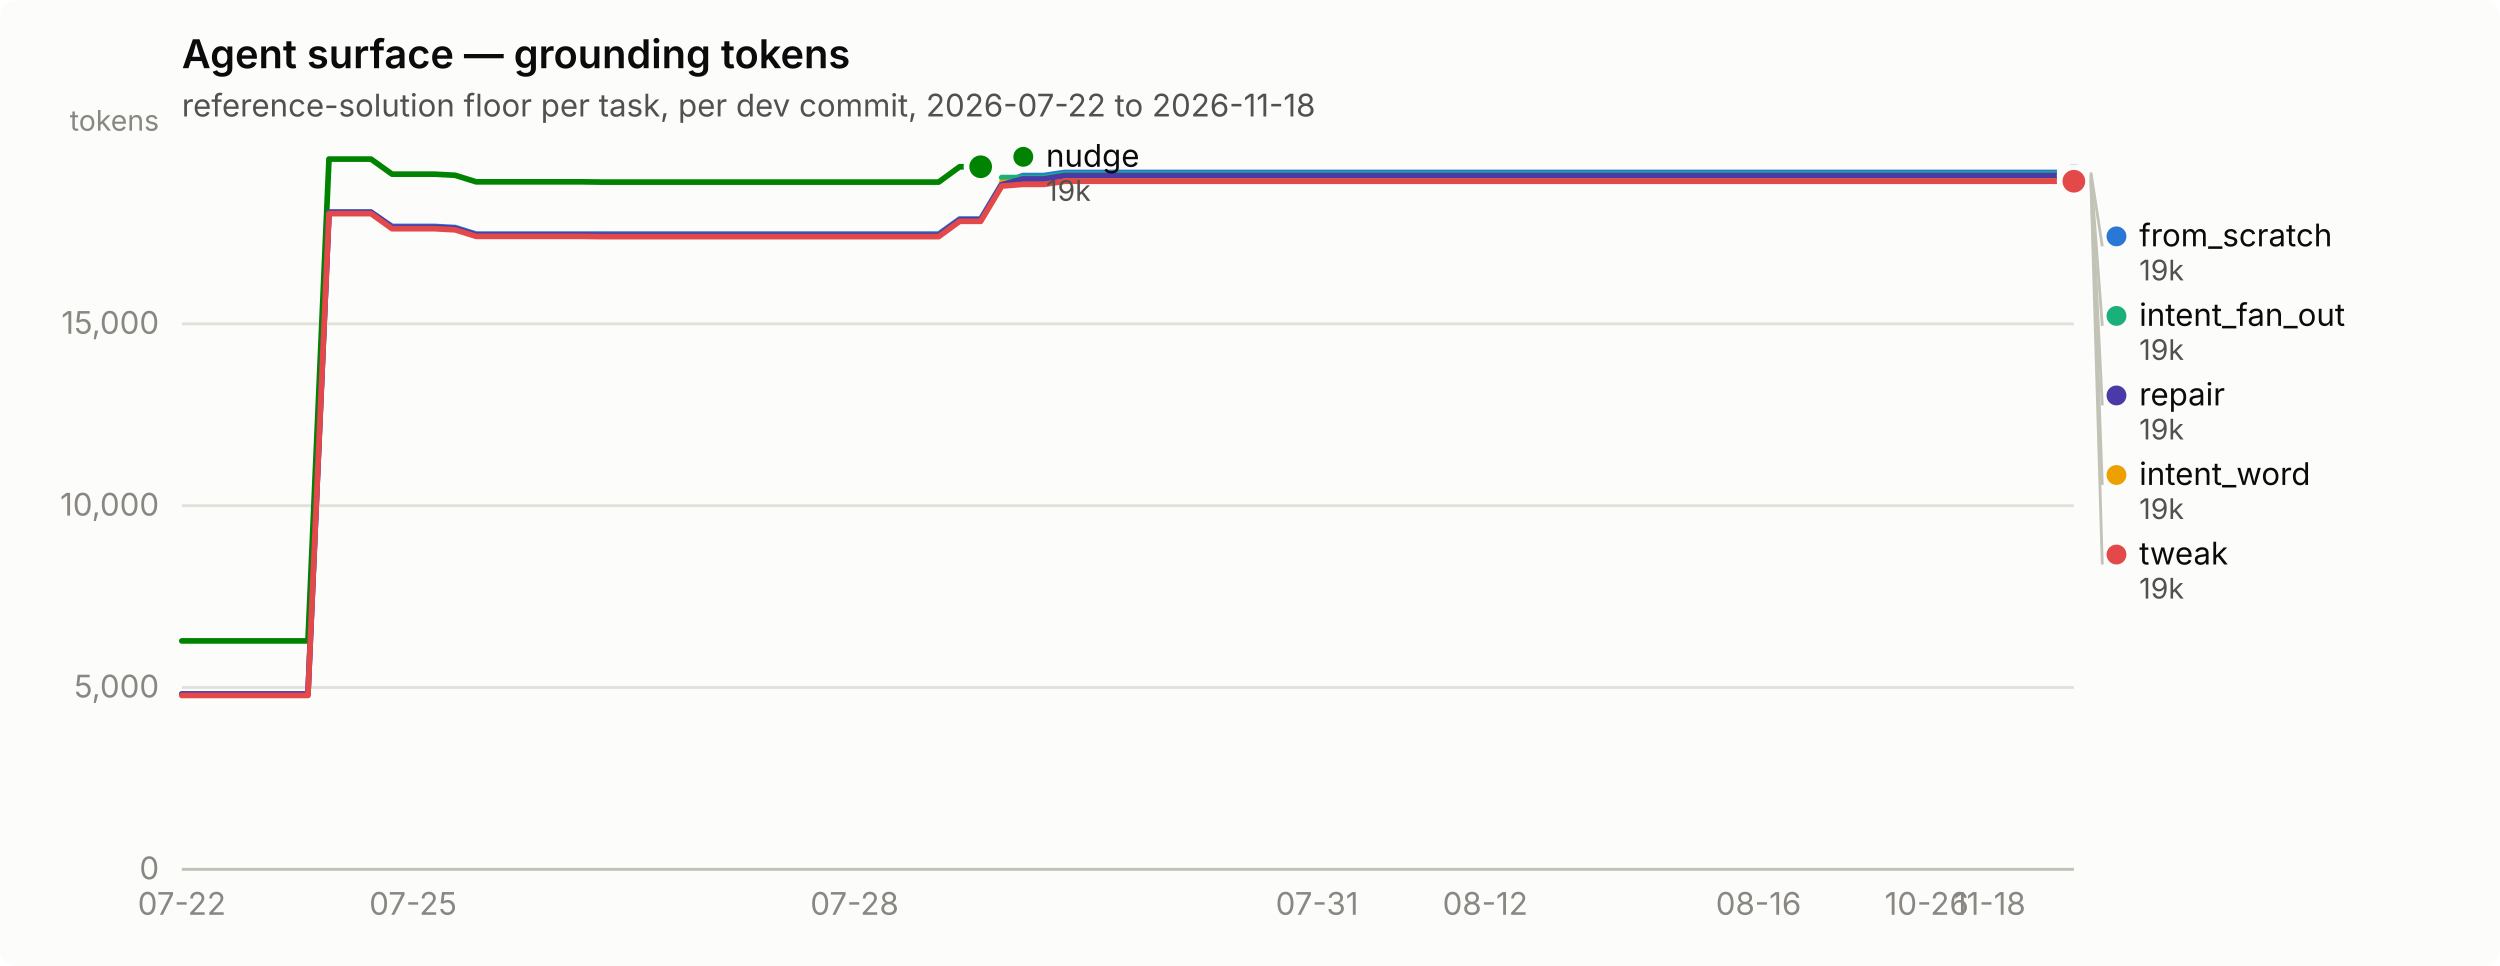
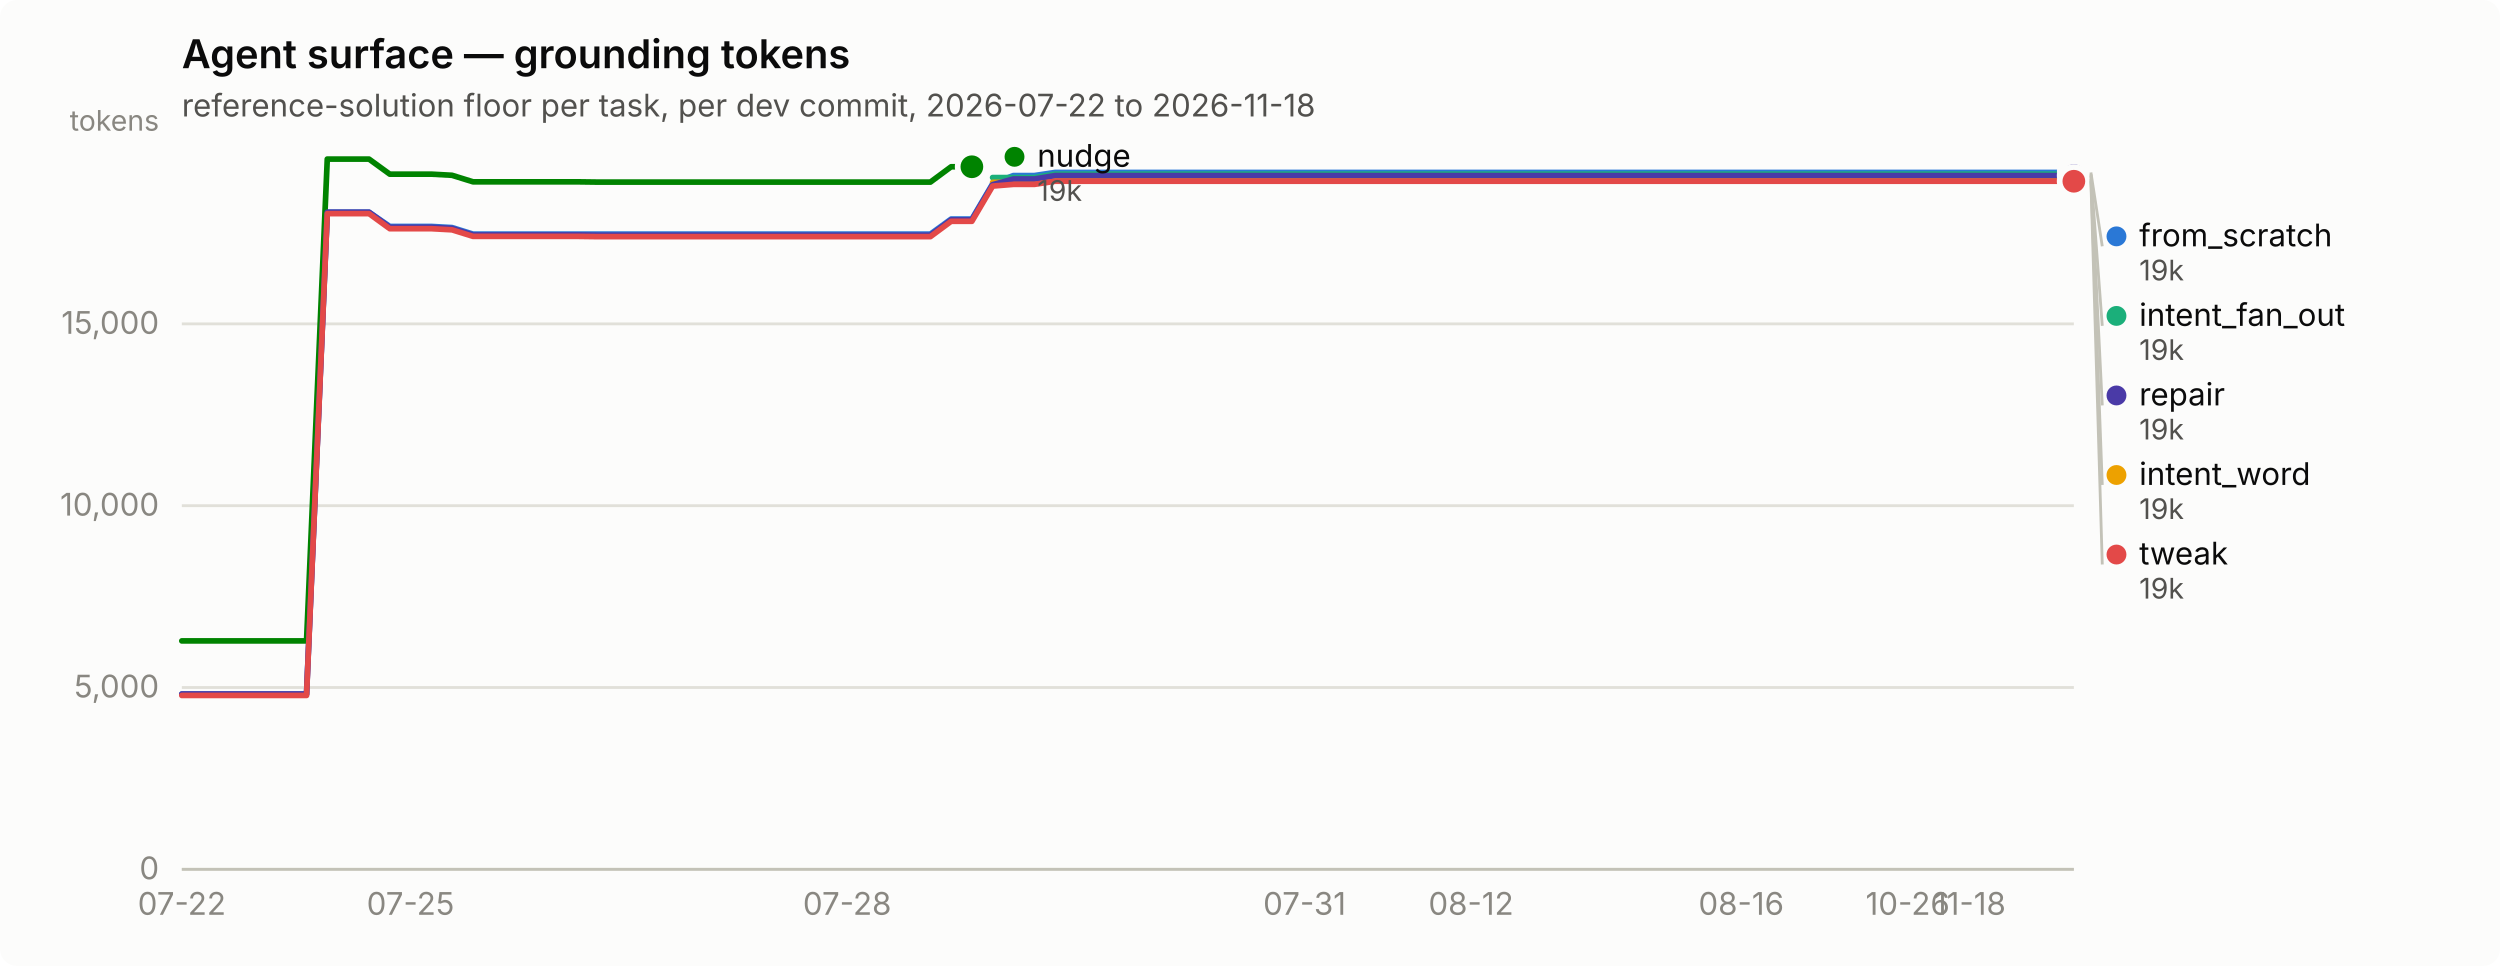
<svg xmlns="http://www.w3.org/2000/svg" width="880" height="340" viewBox="0 0 880 340" role="img" aria-label="Agent surface — grounding tokens">
  <rect width="880" height="340" rx="6" fill="#fcfcfb" />
  <text x="64" y="24" font-family="system-ui, -apple-system, &quot;Segoe UI&quot;, sans-serif" font-size="14" font-weight="600" fill="#0b0b0b">Agent surface — grounding tokens</text>
  <text x="64" y="41" font-family="system-ui, -apple-system, &quot;Segoe UI&quot;, sans-serif" font-size="11" fill="#52514e">reference-solution floor per task, per dev commit, 2026-07-22 to 2026-11-18</text>
  <line x1="64" y1="306.0" x2="730" y2="306.0" stroke="#e1e0d9" stroke-width="1" />
  <text x="56" y="309.5" text-anchor="end" font-family="system-ui, -apple-system, &quot;Segoe UI&quot;, sans-serif" font-size="11" style="font-variant-numeric: tabular-nums" fill="#898781">0</text>
  <line x1="64" y1="242.0" x2="730" y2="242.0" stroke="#e1e0d9" stroke-width="1" />
  <text x="56" y="245.5" text-anchor="end" font-family="system-ui, -apple-system, &quot;Segoe UI&quot;, sans-serif" font-size="11" style="font-variant-numeric: tabular-nums" fill="#898781">5,000</text>
  <line x1="64" y1="178.0" x2="730" y2="178.0" stroke="#e1e0d9" stroke-width="1" />
  <text x="56" y="181.5" text-anchor="end" font-family="system-ui, -apple-system, &quot;Segoe UI&quot;, sans-serif" font-size="11" style="font-variant-numeric: tabular-nums" fill="#898781">10,000</text>
  <line x1="64" y1="114.0" x2="730" y2="114.0" stroke="#e1e0d9" stroke-width="1" />
  <text x="56" y="117.5" text-anchor="end" font-family="system-ui, -apple-system, &quot;Segoe UI&quot;, sans-serif" font-size="11" style="font-variant-numeric: tabular-nums" fill="#898781">15,000</text>
  <text x="56" y="46" text-anchor="end" font-family="system-ui, -apple-system, &quot;Segoe UI&quot;, sans-serif" font-size="10" fill="#898781">tokens</text>
  <line x1="64" y1="306" x2="730" y2="306" stroke="#c3c2b7" stroke-width="1" />
  <text x="64.0" y="322" text-anchor="middle" font-family="system-ui, -apple-system, &quot;Segoe UI&quot;, sans-serif" font-size="11" style="font-variant-numeric: tabular-nums" fill="#898781">07-22</text>
-   <text x="145.4" y="322" text-anchor="middle" font-family="system-ui, -apple-system, &quot;Segoe UI&quot;, sans-serif" font-size="11" style="font-variant-numeric: tabular-nums" fill="#898781">07-25</text>
-   <text x="300.8" y="322" text-anchor="middle" font-family="system-ui, -apple-system, &quot;Segoe UI&quot;, sans-serif" font-size="11" style="font-variant-numeric: tabular-nums" fill="#898781">07-28</text>
-   <text x="463.6" y="322" text-anchor="middle" font-family="system-ui, -apple-system, &quot;Segoe UI&quot;, sans-serif" font-size="11" style="font-variant-numeric: tabular-nums" fill="#898781">07-31</text>
-   <text x="522.8" y="322" text-anchor="middle" font-family="system-ui, -apple-system, &quot;Segoe UI&quot;, sans-serif" font-size="11" style="font-variant-numeric: tabular-nums" fill="#898781">08-12</text>
-   <text x="619.0" y="322" text-anchor="middle" font-family="system-ui, -apple-system, &quot;Segoe UI&quot;, sans-serif" font-size="11" style="font-variant-numeric: tabular-nums" fill="#898781">08-16</text>
-   <text x="678.2" y="322" text-anchor="middle" font-family="system-ui, -apple-system, &quot;Segoe UI&quot;, sans-serif" font-size="11" style="font-variant-numeric: tabular-nums" fill="#898781">10-26</text>
-   <text x="700.4" y="322" text-anchor="middle" font-family="system-ui, -apple-system, &quot;Segoe UI&quot;, sans-serif" font-size="11" style="font-variant-numeric: tabular-nums" fill="#898781">11-18</text>
-   <path d="M64.0,244.3 L71.4,244.3 L78.8,244.3 L86.2,244.3 L93.6,244.3 L101.0,244.3 L108.4,244.3 L115.8,74.7 L123.2,74.7 L130.6,74.7 L138.0,79.7 L145.4,79.7 L152.8,79.7 L160.2,80.1 L167.6,82.4 L175.0,82.4 L182.4,82.4 L189.8,82.4 L197.2,82.4 L204.6,82.4 L212.0,82.4 L219.4,82.4 L226.8,82.4 L234.2,82.4 L241.6,82.4 L249.0,82.4 L256.4,82.4 L263.8,82.4 L271.2,82.4 L278.6,82.4 L286.0,82.4 L293.4,82.4 L300.8,82.4 L308.2,82.4 L315.6,82.4 L323.0,82.4 L330.4,82.4 L337.8,77.1 L345.2,77.1 L352.6,64.7 L360.0,61.8 L367.4,61.8 L374.8,60.7 L382.2,60.7 L389.6,60.7 L397.0,60.7 L404.4,60.7 L411.8,60.7 L419.2,60.7 L426.6,60.7 L434.0,60.7 L441.4,60.7 L448.8,60.7 L456.2,60.7 L463.6,60.7 L471.0,60.7 L478.4,60.7 L485.8,60.7 L493.2,60.7 L500.6,60.7 L508.0,60.7 L515.4,60.7 L522.8,60.7 L530.2,60.7 L537.6,60.7 L545.0,60.7 L552.4,60.7 L559.8,60.7 L567.2,60.7 L574.6,60.7 L582.0,60.7 L589.4,60.7 L596.8,60.7 L604.2,60.7 L611.6,60.7 L619.0,60.7 L626.4,60.7 L633.8,60.7 L641.2,60.7 L648.6,60.7 L656.0,60.7 L663.4,60.7 L670.8,60.7 L678.2,60.7 L685.6,60.7 L693.0,60.7 L700.4,60.7 L707.8,60.7 L715.2,60.7 L722.6,60.7 L730.0,60.7" fill="none" stroke="#2a78d6" stroke-width="2" stroke-linejoin="round" stroke-linecap="round" />
+   <text x="144.5" y="322" text-anchor="middle" font-family="system-ui, -apple-system, &quot;Segoe UI&quot;, sans-serif" font-size="11" style="font-variant-numeric: tabular-nums" fill="#898781">07-25</text>
+   <text x="298.2" y="322" text-anchor="middle" font-family="system-ui, -apple-system, &quot;Segoe UI&quot;, sans-serif" font-size="11" style="font-variant-numeric: tabular-nums" fill="#898781">07-28</text>
+   <text x="459.2" y="322" text-anchor="middle" font-family="system-ui, -apple-system, &quot;Segoe UI&quot;, sans-serif" font-size="11" style="font-variant-numeric: tabular-nums" fill="#898781">07-31</text>
+   <text x="517.8" y="322" text-anchor="middle" font-family="system-ui, -apple-system, &quot;Segoe UI&quot;, sans-serif" font-size="11" style="font-variant-numeric: tabular-nums" fill="#898781">08-12</text>
+   <text x="612.9" y="322" text-anchor="middle" font-family="system-ui, -apple-system, &quot;Segoe UI&quot;, sans-serif" font-size="11" style="font-variant-numeric: tabular-nums" fill="#898781">08-16</text>
+   <text x="671.5" y="322" text-anchor="middle" font-family="system-ui, -apple-system, &quot;Segoe UI&quot;, sans-serif" font-size="11" style="font-variant-numeric: tabular-nums" fill="#898781">10-26</text>
+   <text x="693.4" y="322" text-anchor="middle" font-family="system-ui, -apple-system, &quot;Segoe UI&quot;, sans-serif" font-size="11" style="font-variant-numeric: tabular-nums" fill="#898781">11-18</text>
+   <path d="M64.0,244.3 L71.3,244.3 L78.6,244.3 L86.0,244.3 L93.3,244.3 L100.6,244.3 L107.9,244.3 L115.2,74.7 L122.5,74.7 L129.9,74.7 L137.2,79.7 L144.5,79.7 L151.8,79.7 L159.1,80.1 L166.5,82.4 L173.8,82.4 L181.1,82.4 L188.4,82.4 L195.7,82.4 L203.1,82.4 L210.4,82.4 L217.7,82.4 L225.0,82.4 L232.3,82.4 L239.6,82.4 L247.0,82.4 L254.3,82.4 L261.6,82.4 L268.9,82.4 L276.2,82.4 L283.6,82.4 L290.9,82.4 L298.2,82.4 L305.5,82.4 L312.8,82.4 L320.2,82.4 L327.5,82.4 L334.8,77.1 L342.1,77.1 L349.4,64.7 L356.7,61.8 L364.1,61.8 L371.4,60.7 L378.7,60.7 L386.0,60.7 L393.3,60.7 L400.7,60.7 L408.0,60.7 L415.3,60.7 L422.6,60.7 L429.9,60.7 L437.3,60.7 L444.6,60.7 L451.9,60.7 L459.2,60.7 L466.5,60.7 L473.8,60.7 L481.2,60.7 L488.5,60.7 L495.8,60.7 L503.1,60.7 L510.4,60.7 L517.8,60.7 L525.1,60.7 L532.4,60.7 L539.7,60.7 L547.0,60.7 L554.4,60.7 L561.7,60.7 L569.0,60.7 L576.3,60.7 L583.6,60.7 L590.9,60.7 L598.3,60.7 L605.6,60.7 L612.9,60.7 L620.2,60.7 L627.5,60.7 L634.9,60.7 L642.2,60.7 L649.5,60.7 L656.8,60.7 L664.1,60.7 L671.5,60.7 L678.8,60.7 L686.1,60.7 L693.4,60.7 L700.7,60.7 L708.0,60.7 L715.4,60.7 L722.7,60.7 L730.0,60.7" fill="none" stroke="#2a78d6" stroke-width="2" stroke-linejoin="round" stroke-linecap="round" />
  <circle cx="730.0" cy="60.7" r="6" fill="#fcfcfb" />
  <circle cx="730.0" cy="60.7" r="4" fill="#2a78d6" />
-   <path d="M352.6,62.5 L360.0,62.5 L367.4,62.5 L374.8,61.3 L382.2,61.3 L389.6,61.3 L397.0,61.3 L404.4,61.3 L411.8,61.3 L419.2,61.3 L426.6,61.3 L434.0,61.3 L441.4,61.3 L448.8,61.3 L456.2,61.3 L463.6,61.3 L471.0,61.3 L478.4,61.3 L485.8,61.3 L493.2,61.3 L500.6,61.3 L508.0,61.3 L515.4,61.3 L522.8,61.3 L530.2,61.3 L537.6,61.3 L545.0,61.3 L552.4,61.3 L559.8,61.3 L567.2,61.3 L574.6,61.3 L582.0,61.3 L589.4,61.3 L596.8,61.3 L604.2,61.3 L611.6,61.3 L619.0,61.3 L626.4,61.3 L633.8,61.3 L641.2,61.3 L648.6,61.3 L656.0,61.3 L663.4,61.3 L670.8,61.3 L678.2,61.3 L685.6,61.3 L693.0,61.3 L700.4,61.3 L707.8,61.3 L715.2,61.3 L722.6,61.3 L730.0,61.3" fill="none" stroke="#1baf7a" stroke-width="2" stroke-linejoin="round" stroke-linecap="round" />
+   <path d="M349.4,62.5 L356.7,62.5 L364.1,62.5 L371.4,61.3 L378.7,61.3 L386.0,61.3 L393.3,61.3 L400.7,61.3 L408.0,61.3 L415.3,61.3 L422.6,61.3 L429.9,61.3 L437.3,61.3 L444.6,61.3 L451.9,61.3 L459.2,61.3 L466.5,61.3 L473.8,61.3 L481.2,61.3 L488.5,61.3 L495.8,61.3 L503.1,61.3 L510.4,61.3 L517.8,61.3 L525.1,61.3 L532.4,61.3 L539.7,61.3 L547.0,61.3 L554.4,61.3 L561.7,61.3 L569.0,61.3 L576.3,61.3 L583.6,61.3 L590.9,61.3 L598.3,61.3 L605.6,61.3 L612.9,61.3 L620.2,61.3 L627.5,61.3 L634.9,61.3 L642.2,61.3 L649.5,61.3 L656.8,61.3 L664.1,61.3 L671.5,61.3 L678.8,61.3 L686.1,61.3 L693.4,61.3 L700.7,61.3 L708.0,61.3 L715.4,61.3 L722.7,61.3 L730.0,61.3" fill="none" stroke="#1baf7a" stroke-width="2" stroke-linejoin="round" stroke-linecap="round" />
  <circle cx="730.0" cy="61.3" r="6" fill="#fcfcfb" />
  <circle cx="730.0" cy="61.3" r="4" fill="#1baf7a" />
-   <path d="M352.6,64.2 L360.0,64.2 L367.4,64.2 L374.8,63.1 L382.2,63.1 L389.6,63.1 L397.0,63.1 L404.4,63.1 L411.8,63.1 L419.2,63.1 L426.6,63.1 L434.0,63.1 L441.4,63.1 L448.8,63.1 L456.2,63.1 L463.6,63.1 L471.0,63.1 L478.4,63.1 L485.8,63.1 L493.2,63.1 L500.6,63.1 L508.0,63.1 L515.4,63.1 L522.8,63.1 L530.2,63.1 L537.6,63.1 L545.0,63.1 L552.4,63.1 L559.8,63.1 L567.2,63.1 L574.6,63.1 L582.0,63.1 L589.4,63.1 L596.8,63.1 L604.2,63.1 L611.6,63.1 L619.0,63.1 L626.4,63.1 L633.8,63.1 L641.2,63.1 L648.6,63.1 L656.0,63.1 L663.4,63.1 L670.8,63.1 L678.2,63.1 L685.6,63.1 L693.0,63.1 L700.4,63.1 L707.8,63.1 L715.2,63.1 L722.6,63.1 L730.0,63.1" fill="none" stroke="#eda100" stroke-width="2" stroke-linejoin="round" stroke-linecap="round" />
+   <path d="M349.4,64.2 L356.7,64.2 L364.1,64.2 L371.4,63.1 L378.7,63.1 L386.0,63.1 L393.3,63.1 L400.7,63.1 L408.0,63.1 L415.3,63.1 L422.6,63.1 L429.9,63.1 L437.3,63.1 L444.6,63.1 L451.9,63.1 L459.2,63.1 L466.5,63.1 L473.8,63.1 L481.2,63.1 L488.5,63.1 L495.8,63.1 L503.1,63.1 L510.4,63.1 L517.8,63.1 L525.1,63.1 L532.4,63.1 L539.7,63.1 L547.0,63.1 L554.4,63.1 L561.7,63.1 L569.0,63.1 L576.3,63.1 L583.6,63.1 L590.9,63.1 L598.3,63.1 L605.6,63.1 L612.9,63.1 L620.2,63.1 L627.5,63.1 L634.9,63.1 L642.2,63.1 L649.5,63.1 L656.8,63.1 L664.1,63.1 L671.5,63.1 L678.8,63.1 L686.1,63.1 L693.4,63.1 L700.7,63.1 L708.0,63.1 L715.4,63.1 L722.7,63.1 L730.0,63.1" fill="none" stroke="#eda100" stroke-width="2" stroke-linejoin="round" stroke-linecap="round" />
  <circle cx="730.0" cy="63.1" r="6" fill="#fcfcfb" />
  <circle cx="730.0" cy="63.1" r="4" fill="#eda100" />
-   <path d="M64.0,225.6 L71.4,225.6 L78.8,225.6 L86.2,225.6 L93.6,225.6 L101.0,225.6 L108.4,225.6 L115.8,56.0 L123.2,56.0 L130.6,56.0 L138.0,61.3 L145.4,61.3 L152.8,61.3 L160.2,61.7 L167.6,64.0 L175.0,64.0 L182.4,64.0 L189.8,64.0 L197.2,64.0 L204.6,64.0 L212.0,64.1 L219.4,64.1 L226.8,64.1 L234.2,64.1 L241.6,64.1 L249.0,64.1 L256.4,64.1 L263.8,64.1 L271.2,64.1 L278.6,64.1 L286.0,64.1 L293.4,64.1 L300.8,64.1 L308.2,64.1 L315.6,64.1 L323.0,64.1 L330.4,64.1 L337.8,58.7 L345.2,58.7" fill="none" stroke="#008300" stroke-width="2" stroke-linejoin="round" stroke-linecap="round" />
-   <circle cx="345.2" cy="58.7" r="6" fill="#fcfcfb" />
-   <circle cx="345.2" cy="58.7" r="4" fill="#008300" />
-   <path d="M64.0,244.3 L71.4,244.3 L78.8,244.3 L86.2,244.3 L93.6,244.3 L101.0,244.3 L108.4,244.3 L115.8,74.7 L123.2,74.7 L130.6,74.7 L138.0,80.0 L145.4,80.0 L152.8,80.0 L160.2,80.4 L167.6,82.7 L175.0,82.7 L182.4,82.7 L189.8,82.7 L197.2,82.7 L204.6,82.7 L212.0,82.8 L219.4,82.8 L226.8,82.8 L234.2,82.8 L241.6,82.8 L249.0,82.8 L256.4,82.8 L263.8,82.8 L271.2,82.8 L278.6,82.8 L286.0,82.8 L293.4,82.8 L300.8,82.8 L308.2,82.8 L315.6,82.8 L323.0,82.8 L330.4,82.8 L337.8,77.4 L345.2,77.4 L352.6,65.0 L360.0,63.0 L367.4,63.0 L374.8,61.8 L382.2,61.8 L389.6,61.8 L397.0,61.8 L404.4,61.8 L411.8,61.8 L419.2,61.8 L426.6,61.8 L434.0,61.8 L441.4,61.8 L448.8,61.8 L456.2,61.8 L463.6,61.8 L471.0,61.8 L478.4,61.8 L485.8,61.8 L493.2,61.8 L500.6,61.8 L508.0,61.8 L515.4,61.8 L522.8,61.8 L530.2,61.8 L537.6,61.8 L545.0,61.8 L552.4,61.8 L559.8,61.8 L567.2,61.8 L574.6,61.8 L582.0,61.8 L589.4,61.8 L596.8,61.8 L604.2,61.8 L611.6,61.8 L619.0,61.8 L626.4,61.8 L633.8,61.8 L641.2,61.8 L648.6,61.8 L656.0,61.8 L663.4,61.8 L670.8,61.8 L678.2,61.8 L685.6,61.8 L693.0,61.8 L700.4,61.8 L707.8,61.8 L715.2,61.8 L722.6,61.8 L730.0,61.8" fill="none" stroke="#4a3aa7" stroke-width="2" stroke-linejoin="round" stroke-linecap="round" />
+   <path d="M64.0,225.6 L71.3,225.6 L78.6,225.6 L86.0,225.6 L93.3,225.6 L100.6,225.6 L107.9,225.6 L115.2,56.0 L122.5,56.0 L129.9,56.0 L137.2,61.3 L144.5,61.3 L151.8,61.3 L159.1,61.7 L166.5,64.0 L173.8,64.0 L181.1,64.0 L188.4,64.0 L195.7,64.0 L203.1,64.0 L210.4,64.1 L217.7,64.1 L225.0,64.1 L232.3,64.1 L239.6,64.1 L247.0,64.1 L254.3,64.1 L261.6,64.1 L268.9,64.1 L276.2,64.1 L283.6,64.1 L290.9,64.1 L298.2,64.1 L305.5,64.1 L312.8,64.1 L320.2,64.1 L327.5,64.1 L334.8,58.7 L342.1,58.7" fill="none" stroke="#008300" stroke-width="2" stroke-linejoin="round" stroke-linecap="round" />
+   <circle cx="342.1" cy="58.7" r="6" fill="#fcfcfb" />
+   <circle cx="342.1" cy="58.7" r="4" fill="#008300" />
+   <path d="M64.0,244.3 L71.3,244.3 L78.6,244.3 L86.0,244.3 L93.3,244.3 L100.6,244.3 L107.9,244.3 L115.2,74.7 L122.5,74.7 L129.9,74.7 L137.2,80.0 L144.5,80.0 L151.8,80.0 L159.1,80.4 L166.5,82.7 L173.8,82.7 L181.1,82.7 L188.4,82.7 L195.7,82.7 L203.1,82.7 L210.4,82.8 L217.7,82.8 L225.0,82.8 L232.3,82.8 L239.6,82.8 L247.0,82.8 L254.3,82.8 L261.6,82.8 L268.9,82.8 L276.2,82.8 L283.6,82.8 L290.9,82.8 L298.2,82.8 L305.5,82.8 L312.8,82.8 L320.2,82.8 L327.5,82.8 L334.8,77.4 L342.1,77.4 L349.4,65.0 L356.7,63.0 L364.1,63.0 L371.4,61.8 L378.7,61.8 L386.0,61.8 L393.3,61.8 L400.7,61.8 L408.0,61.8 L415.3,61.8 L422.6,61.8 L429.9,61.8 L437.3,61.8 L444.6,61.8 L451.9,61.8 L459.2,61.8 L466.5,61.8 L473.8,61.8 L481.2,61.8 L488.5,61.8 L495.8,61.8 L503.1,61.8 L510.4,61.8 L517.8,61.8 L525.1,61.8 L532.4,61.8 L539.7,61.8 L547.0,61.8 L554.4,61.8 L561.7,61.8 L569.0,61.8 L576.3,61.8 L583.6,61.8 L590.9,61.8 L598.3,61.8 L605.6,61.8 L612.9,61.8 L620.2,61.8 L627.5,61.8 L634.9,61.8 L642.2,61.8 L649.5,61.8 L656.8,61.8 L664.1,61.8 L671.5,61.8 L678.8,61.8 L686.1,61.8 L693.4,61.8 L700.7,61.8 L708.0,61.8 L715.4,61.8 L722.7,61.8 L730.0,61.8" fill="none" stroke="#4a3aa7" stroke-width="2" stroke-linejoin="round" stroke-linecap="round" />
  <circle cx="730.0" cy="61.8" r="6" fill="#fcfcfb" />
  <circle cx="730.0" cy="61.8" r="4" fill="#4a3aa7" />
-   <path d="M64.0,244.8 L71.4,244.8 L78.8,244.8 L86.2,244.8 L93.6,244.8 L101.0,244.8 L108.4,244.8 L115.8,75.2 L123.2,75.2 L130.6,75.2 L138.0,80.5 L145.4,80.5 L152.8,80.5 L160.2,80.9 L167.6,83.2 L175.0,83.2 L182.4,83.2 L189.8,83.2 L197.2,83.2 L204.6,83.2 L212.0,83.3 L219.4,83.3 L226.8,83.3 L234.2,83.3 L241.6,83.3 L249.0,83.3 L256.4,83.3 L263.8,83.3 L271.2,83.3 L278.6,83.3 L286.0,83.3 L293.4,83.3 L300.8,83.3 L308.2,83.3 L315.6,83.3 L323.0,83.3 L330.4,83.3 L337.8,77.9 L345.2,77.9 L352.6,65.5 L360.0,64.9 L367.4,64.9 L374.8,63.8 L382.2,63.8 L389.6,63.8 L397.0,63.8 L404.4,63.8 L411.8,63.8 L419.2,63.8 L426.6,63.8 L434.0,63.8 L441.4,63.8 L448.8,63.8 L456.2,63.8 L463.6,63.8 L471.0,63.8 L478.4,63.8 L485.8,63.8 L493.2,63.8 L500.6,63.8 L508.0,63.8 L515.4,63.8 L522.8,63.8 L530.2,63.8 L537.6,63.8 L545.0,63.8 L552.4,63.8 L559.8,63.8 L567.2,63.8 L574.6,63.8 L582.0,63.8 L589.4,63.8 L596.8,63.8 L604.2,63.8 L611.6,63.8 L619.0,63.8 L626.4,63.8 L633.8,63.8 L641.2,63.8 L648.6,63.8 L656.0,63.8 L663.4,63.8 L670.8,63.8 L678.2,63.8 L685.6,63.8 L693.0,63.8 L700.4,63.8 L707.8,63.8 L715.2,63.8 L722.6,63.8 L730.0,63.8" fill="none" stroke="#e34948" stroke-width="2" stroke-linejoin="round" stroke-linecap="round" />
+   <path d="M64.0,244.8 L71.3,244.8 L78.6,244.8 L86.0,244.8 L93.3,244.8 L100.6,244.8 L107.9,244.8 L115.2,75.2 L122.5,75.2 L129.9,75.2 L137.2,80.5 L144.5,80.5 L151.8,80.5 L159.1,80.9 L166.5,83.2 L173.8,83.2 L181.1,83.2 L188.4,83.2 L195.7,83.2 L203.1,83.2 L210.4,83.3 L217.7,83.3 L225.0,83.3 L232.3,83.3 L239.6,83.3 L247.0,83.3 L254.3,83.3 L261.6,83.3 L268.9,83.3 L276.2,83.3 L283.6,83.3 L290.9,83.3 L298.2,83.3 L305.5,83.3 L312.8,83.3 L320.2,83.3 L327.5,83.3 L334.8,77.9 L342.1,77.9 L349.4,65.5 L356.7,64.9 L364.1,64.9 L371.4,63.8 L378.7,63.8 L386.0,63.8 L393.3,63.8 L400.7,63.8 L408.0,63.8 L415.3,63.8 L422.6,63.8 L429.9,63.8 L437.3,63.8 L444.6,63.8 L451.9,63.8 L459.2,63.8 L466.5,63.8 L473.8,63.8 L481.2,63.8 L488.5,63.8 L495.8,63.8 L503.1,63.8 L510.4,63.8 L517.8,63.8 L525.1,63.8 L532.4,63.8 L539.7,63.8 L547.0,63.8 L554.4,63.8 L561.7,63.8 L569.0,63.8 L576.3,63.8 L583.6,63.8 L590.9,63.8 L598.3,63.8 L605.6,63.8 L612.9,63.8 L620.2,63.8 L627.5,63.8 L634.9,63.8 L642.2,63.8 L649.5,63.8 L656.8,63.8 L664.1,63.8 L671.5,63.8 L678.8,63.8 L686.1,63.8 L693.4,63.8 L700.7,63.8 L708.0,63.8 L715.4,63.8 L722.7,63.8 L730.0,63.8" fill="none" stroke="#e34948" stroke-width="2" stroke-linejoin="round" stroke-linecap="round" />
  <circle cx="730.0" cy="63.8" r="6" fill="#fcfcfb" />
  <circle cx="730.0" cy="63.8" r="4" fill="#e34948" />
-   <circle cx="360.2" cy="55.2" r="3.5" fill="#008300" />
-   <text x="368.2" y="58.7" font-family="system-ui, -apple-system, &quot;Segoe UI&quot;, sans-serif" font-size="11" fill="#0b0b0b">nudge</text>
-   <text x="368.2" y="70.7" font-family="system-ui, -apple-system, &quot;Segoe UI&quot;, sans-serif" font-size="10" style="font-variant-numeric: tabular-nums" fill="#52514e">19k</text>
+   <circle cx="357.11" cy="55.2" r="3.5" fill="#008300" />
+   <text x="365.11" y="58.7" font-family="system-ui, -apple-system, &quot;Segoe UI&quot;, sans-serif" font-size="11" fill="#0b0b0b">nudge</text>
+   <text x="365.11" y="70.7" font-family="system-ui, -apple-system, &quot;Segoe UI&quot;, sans-serif" font-size="10" style="font-variant-numeric: tabular-nums" fill="#52514e">19k</text>
  <line x1="736.0" y1="60.7" x2="740.0" y2="86.7" stroke="#c3c2b7" stroke-width="1" />
  <circle cx="745.0" cy="83.2" r="3.5" fill="#2a78d6" />
  <text x="753.0" y="86.7" font-family="system-ui, -apple-system, &quot;Segoe UI&quot;, sans-serif" font-size="11" fill="#0b0b0b">from_scratch</text>
  <text x="753.0" y="98.7" font-family="system-ui, -apple-system, &quot;Segoe UI&quot;, sans-serif" font-size="10" style="font-variant-numeric: tabular-nums" fill="#52514e">19k</text>
  <line x1="736.0" y1="61.3" x2="740.0" y2="114.7" stroke="#c3c2b7" stroke-width="1" />
  <circle cx="745.0" cy="111.2" r="3.5" fill="#1baf7a" />
  <text x="753.0" y="114.7" font-family="system-ui, -apple-system, &quot;Segoe UI&quot;, sans-serif" font-size="11" fill="#0b0b0b">intent_fan_out</text>
  <text x="753.0" y="126.7" font-family="system-ui, -apple-system, &quot;Segoe UI&quot;, sans-serif" font-size="10" style="font-variant-numeric: tabular-nums" fill="#52514e">19k</text>
  <line x1="736.0" y1="61.8" x2="740.0" y2="142.7" stroke="#c3c2b7" stroke-width="1" />
  <circle cx="745.0" cy="139.2" r="3.5" fill="#4a3aa7" />
  <text x="753.0" y="142.7" font-family="system-ui, -apple-system, &quot;Segoe UI&quot;, sans-serif" font-size="11" fill="#0b0b0b">repair</text>
  <text x="753.0" y="154.7" font-family="system-ui, -apple-system, &quot;Segoe UI&quot;, sans-serif" font-size="10" style="font-variant-numeric: tabular-nums" fill="#52514e">19k</text>
  <line x1="736.0" y1="63.1" x2="740.0" y2="170.7" stroke="#c3c2b7" stroke-width="1" />
  <circle cx="745.0" cy="167.2" r="3.5" fill="#eda100" />
  <text x="753.0" y="170.7" font-family="system-ui, -apple-system, &quot;Segoe UI&quot;, sans-serif" font-size="11" fill="#0b0b0b">intent_word</text>
  <text x="753.0" y="182.7" font-family="system-ui, -apple-system, &quot;Segoe UI&quot;, sans-serif" font-size="10" style="font-variant-numeric: tabular-nums" fill="#52514e">19k</text>
  <line x1="736.0" y1="63.8" x2="740.0" y2="198.7" stroke="#c3c2b7" stroke-width="1" />
  <circle cx="745.0" cy="195.2" r="3.5" fill="#e34948" />
  <text x="753.0" y="198.7" font-family="system-ui, -apple-system, &quot;Segoe UI&quot;, sans-serif" font-size="11" fill="#0b0b0b">tweak</text>
  <text x="753.0" y="210.7" font-family="system-ui, -apple-system, &quot;Segoe UI&quot;, sans-serif" font-size="10" style="font-variant-numeric: tabular-nums" fill="#52514e">19k</text>
</svg>
